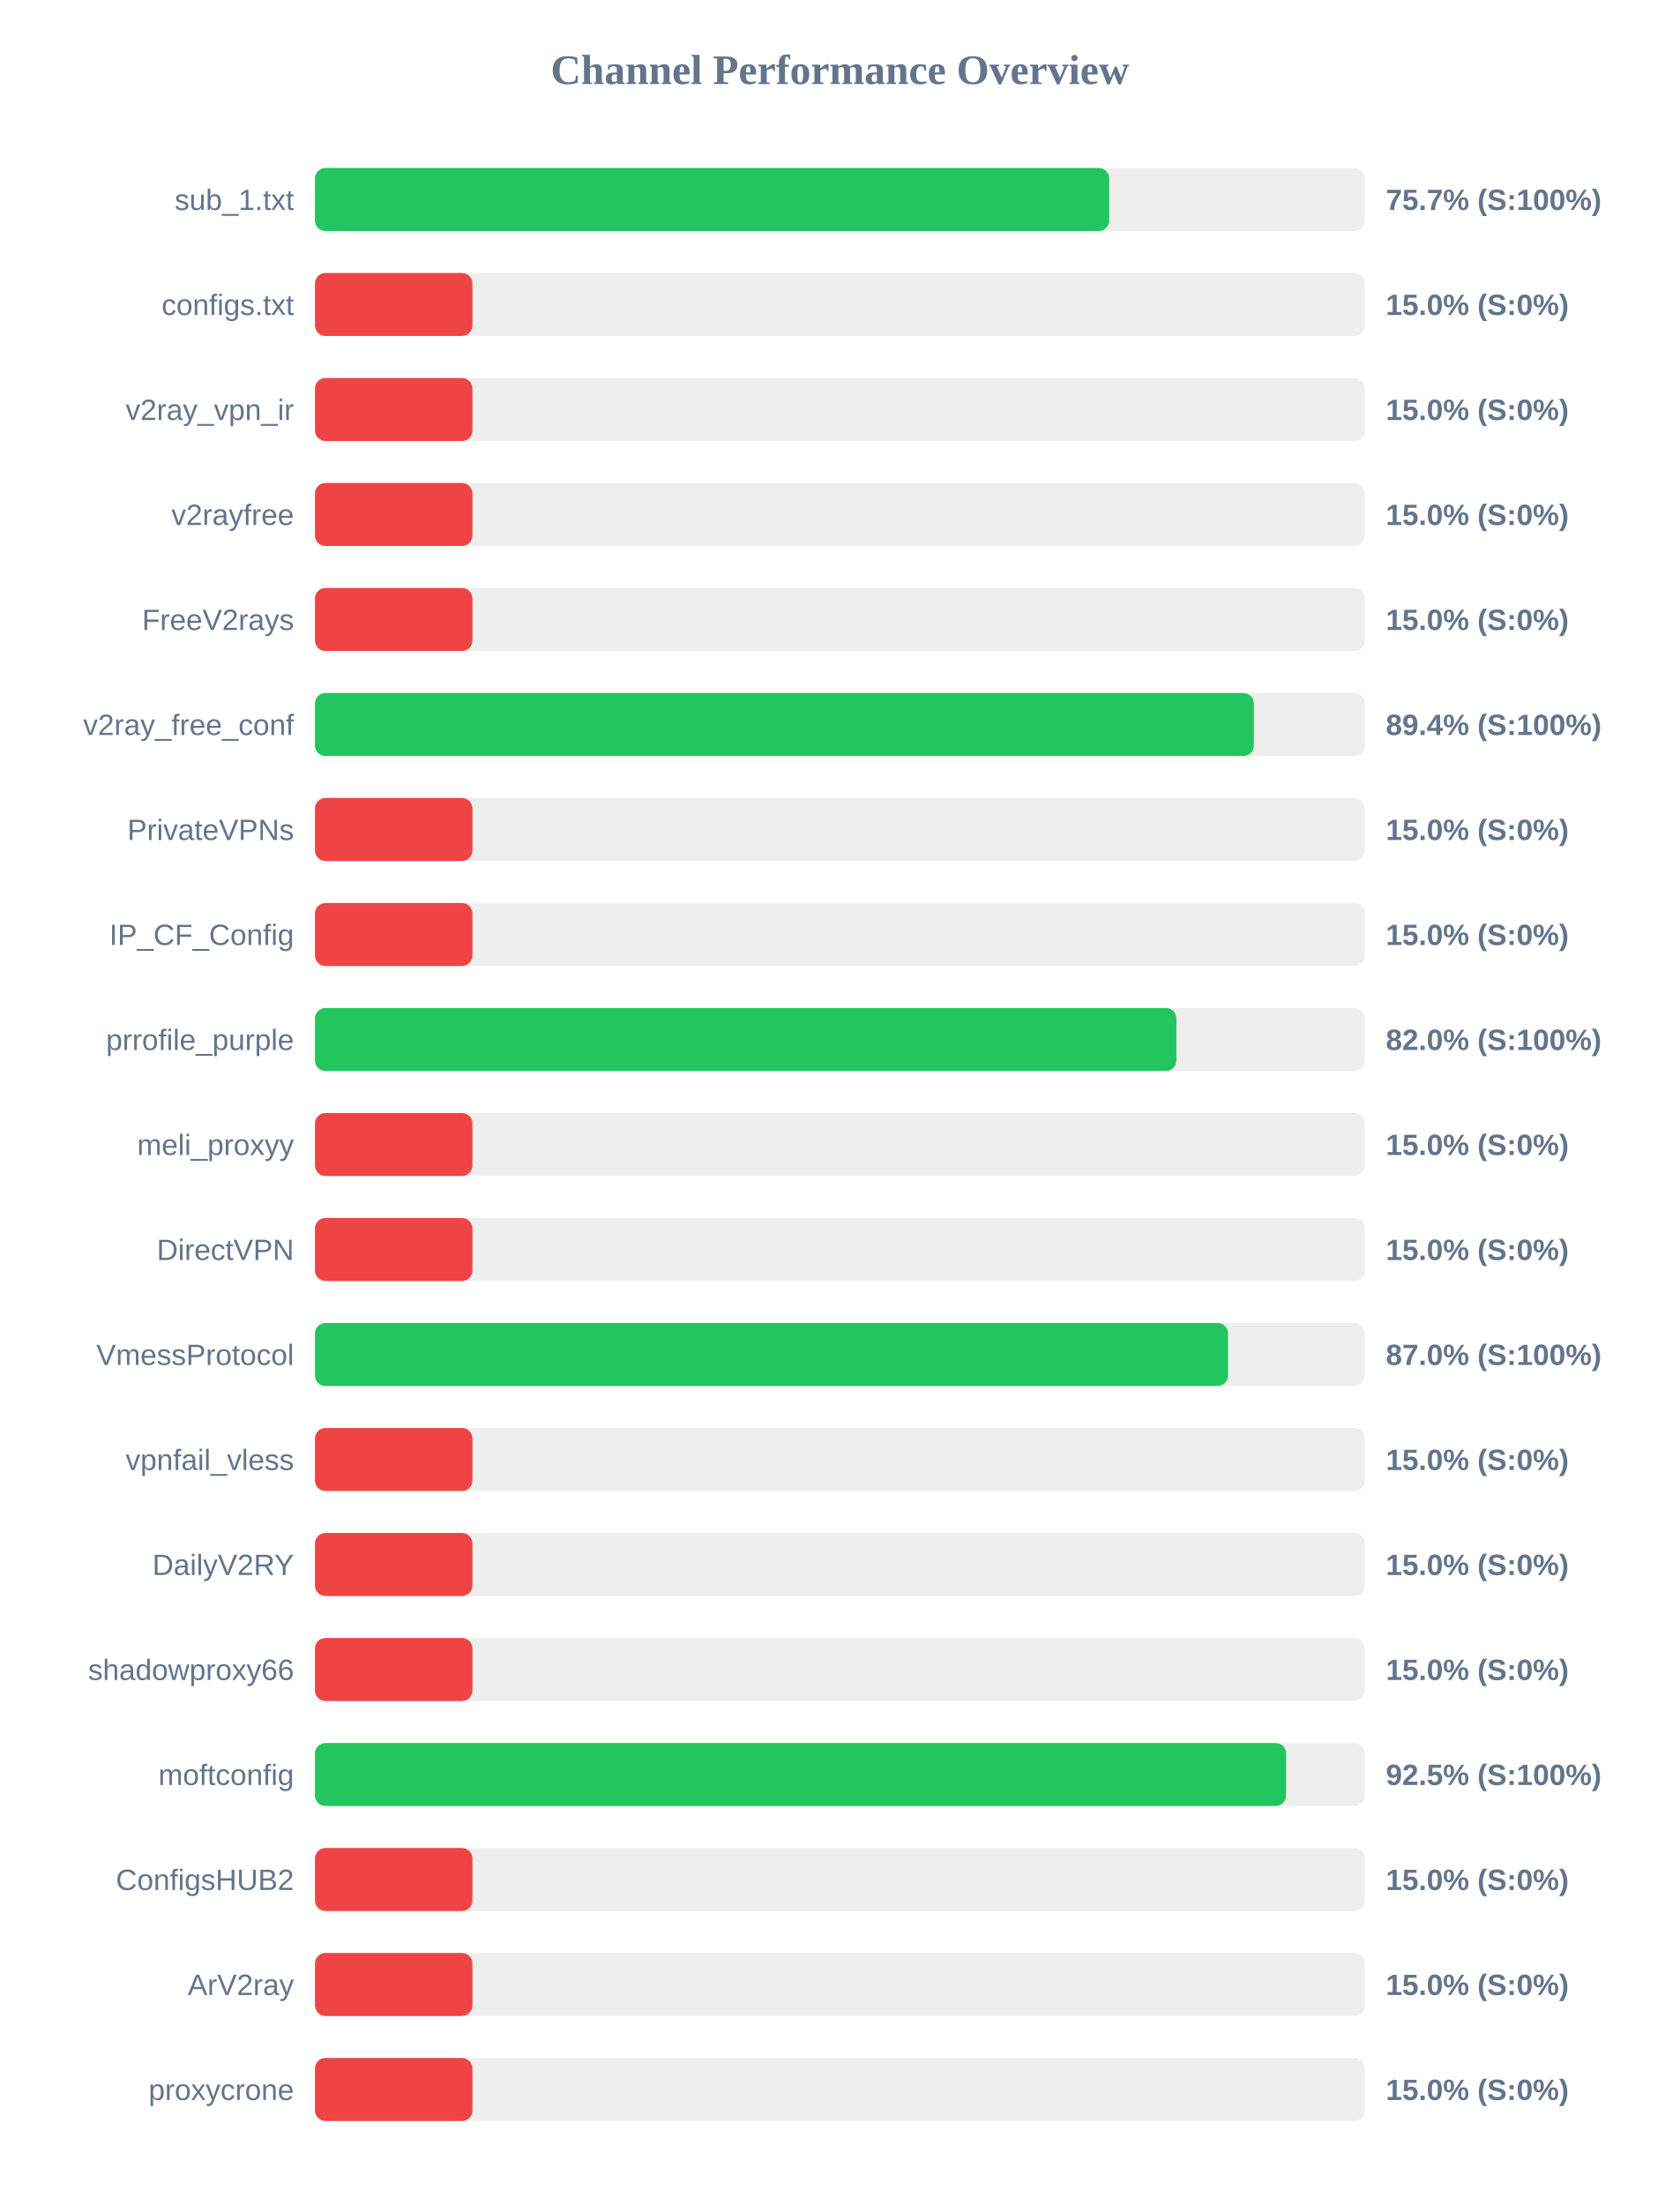
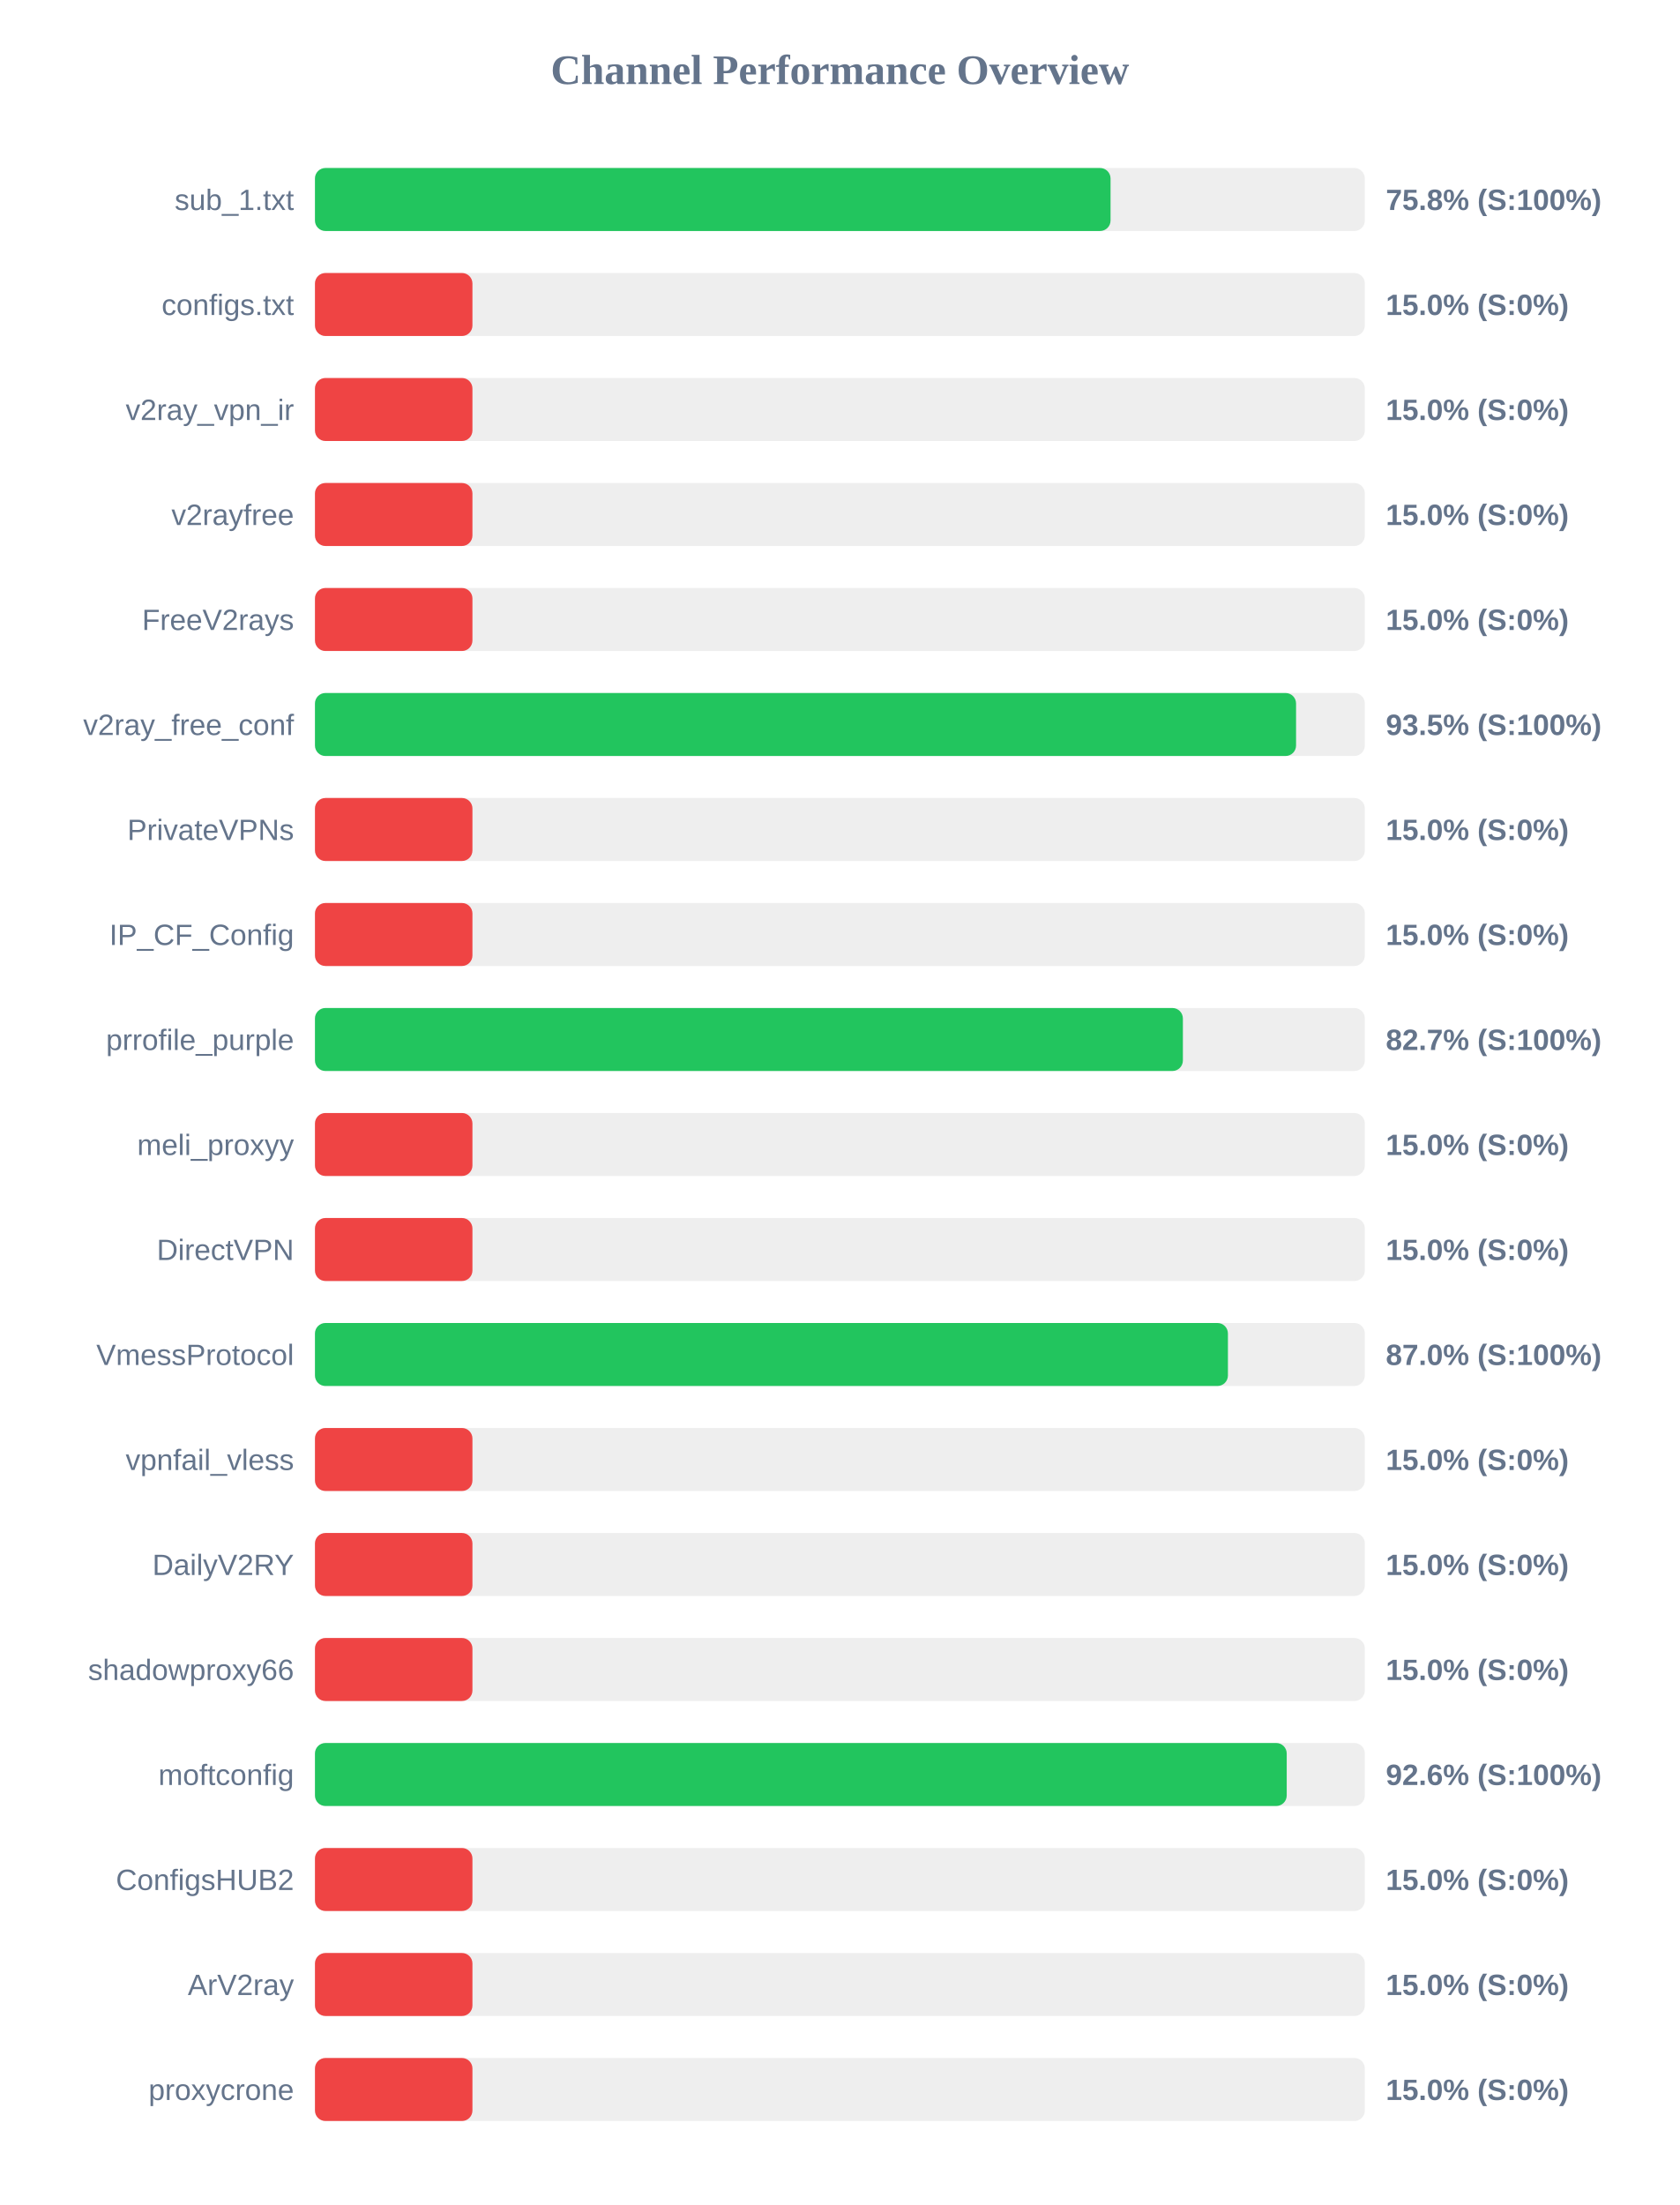
<svg xmlns="http://www.w3.org/2000/svg" width="800" height="1050" version="1.1">
  <style>
        .row { font: 14px Arial; fill: #64748b; }
        .score { font: bold 14px Arial; fill: #64748b; }
    </style>
  <text x="400" y="40" text-anchor="middle" font-size="20px" font-weight="bold" fill="#64748b">Channel Performance Overview</text>
  <rect x="150" y="80" width="500" height="30" fill="#eee" rx="5" />
-   <rect x="150" y="80" width="378.25" height="30" fill="#22c55e" rx="5" />
+   <rect x="150" y="80" width="378.9" height="30" fill="#22c55e" rx="5" />
  <text x="140" y="100" text-anchor="end" class="row">sub_1.txt</text>
-   <text x="660" y="100" text-anchor="start" class="score">75.7% (S:100%)</text>
+   <text x="660" y="100" text-anchor="start" class="score">75.8% (S:100%)</text>
  <rect x="150" y="130" width="500" height="30" fill="#eee" rx="5" />
  <rect x="150" y="130" width="75.0" height="30" fill="#ef4444" rx="5" />
  <text x="140" y="150" text-anchor="end" class="row">configs.txt</text>
  <text x="660" y="150" text-anchor="start" class="score">15.0% (S:0%)</text>
  <rect x="150" y="180" width="500" height="30" fill="#eee" rx="5" />
  <rect x="150" y="180" width="75.0" height="30" fill="#ef4444" rx="5" />
  <text x="140" y="200" text-anchor="end" class="row">v2ray_vpn_ir</text>
  <text x="660" y="200" text-anchor="start" class="score">15.0% (S:0%)</text>
  <rect x="150" y="230" width="500" height="30" fill="#eee" rx="5" />
  <rect x="150" y="230" width="75.0" height="30" fill="#ef4444" rx="5" />
  <text x="140" y="250" text-anchor="end" class="row">v2rayfree</text>
  <text x="660" y="250" text-anchor="start" class="score">15.0% (S:0%)</text>
  <rect x="150" y="280" width="500" height="30" fill="#eee" rx="5" />
  <rect x="150" y="280" width="75.0" height="30" fill="#ef4444" rx="5" />
  <text x="140" y="300" text-anchor="end" class="row">FreeV2rays</text>
  <text x="660" y="300" text-anchor="start" class="score">15.0% (S:0%)</text>
  <rect x="150" y="330" width="500" height="30" fill="#eee" rx="5" />
-   <rect x="150" y="330" width="447.15" height="30" fill="#22c55e" rx="5" />
+   <rect x="150" y="330" width="467.25" height="30" fill="#22c55e" rx="5" />
  <text x="140" y="350" text-anchor="end" class="row">v2ray_free_conf</text>
-   <text x="660" y="350" text-anchor="start" class="score">89.4% (S:100%)</text>
+   <text x="660" y="350" text-anchor="start" class="score">93.5% (S:100%)</text>
  <rect x="150" y="380" width="500" height="30" fill="#eee" rx="5" />
  <rect x="150" y="380" width="75.0" height="30" fill="#ef4444" rx="5" />
  <text x="140" y="400" text-anchor="end" class="row">PrivateVPNs</text>
  <text x="660" y="400" text-anchor="start" class="score">15.0% (S:0%)</text>
  <rect x="150" y="430" width="500" height="30" fill="#eee" rx="5" />
  <rect x="150" y="430" width="75.0" height="30" fill="#ef4444" rx="5" />
  <text x="140" y="450" text-anchor="end" class="row">IP_CF_Config</text>
  <text x="660" y="450" text-anchor="start" class="score">15.0% (S:0%)</text>
  <rect x="150" y="480" width="500" height="30" fill="#eee" rx="5" />
-   <rect x="150" y="480" width="410.25" height="30" fill="#22c55e" rx="5" />
+   <rect x="150" y="480" width="413.35" height="30" fill="#22c55e" rx="5" />
  <text x="140" y="500" text-anchor="end" class="row">prrofile_purple</text>
-   <text x="660" y="500" text-anchor="start" class="score">82.0% (S:100%)</text>
+   <text x="660" y="500" text-anchor="start" class="score">82.7% (S:100%)</text>
  <rect x="150" y="530" width="500" height="30" fill="#eee" rx="5" />
  <rect x="150" y="530" width="75.0" height="30" fill="#ef4444" rx="5" />
  <text x="140" y="550" text-anchor="end" class="row">meli_proxyy</text>
  <text x="660" y="550" text-anchor="start" class="score">15.0% (S:0%)</text>
  <rect x="150" y="580" width="500" height="30" fill="#eee" rx="5" />
  <rect x="150" y="580" width="75.0" height="30" fill="#ef4444" rx="5" />
  <text x="140" y="600" text-anchor="end" class="row">DirectVPN</text>
  <text x="660" y="600" text-anchor="start" class="score">15.0% (S:0%)</text>
  <rect x="150" y="630" width="500" height="30" fill="#eee" rx="5" />
-   <rect x="150" y="630" width="434.85" height="30" fill="#22c55e" rx="5" />
+   <rect x="150" y="630" width="434.8" height="30" fill="#22c55e" rx="5" />
  <text x="140" y="650" text-anchor="end" class="row">VmessProtocol</text>
  <text x="660" y="650" text-anchor="start" class="score">87.0% (S:100%)</text>
  <rect x="150" y="680" width="500" height="30" fill="#eee" rx="5" />
  <rect x="150" y="680" width="75.0" height="30" fill="#ef4444" rx="5" />
  <text x="140" y="700" text-anchor="end" class="row">vpnfail_vless</text>
  <text x="660" y="700" text-anchor="start" class="score">15.0% (S:0%)</text>
  <rect x="150" y="730" width="500" height="30" fill="#eee" rx="5" />
  <rect x="150" y="730" width="75.0" height="30" fill="#ef4444" rx="5" />
  <text x="140" y="750" text-anchor="end" class="row">DailyV2RY</text>
  <text x="660" y="750" text-anchor="start" class="score">15.0% (S:0%)</text>
  <rect x="150" y="780" width="500" height="30" fill="#eee" rx="5" />
  <rect x="150" y="780" width="75.0" height="30" fill="#ef4444" rx="5" />
  <text x="140" y="800" text-anchor="end" class="row">shadowproxy66</text>
  <text x="660" y="800" text-anchor="start" class="score">15.0% (S:0%)</text>
  <rect x="150" y="830" width="500" height="30" fill="#eee" rx="5" />
-   <rect x="150" y="830" width="462.5" height="30" fill="#22c55e" rx="5" />
+   <rect x="150" y="830" width="462.8" height="30" fill="#22c55e" rx="5" />
  <text x="140" y="850" text-anchor="end" class="row">moftconfig</text>
-   <text x="660" y="850" text-anchor="start" class="score">92.5% (S:100%)</text>
+   <text x="660" y="850" text-anchor="start" class="score">92.6% (S:100%)</text>
  <rect x="150" y="880" width="500" height="30" fill="#eee" rx="5" />
  <rect x="150" y="880" width="75.0" height="30" fill="#ef4444" rx="5" />
  <text x="140" y="900" text-anchor="end" class="row">ConfigsHUB2</text>
  <text x="660" y="900" text-anchor="start" class="score">15.0% (S:0%)</text>
  <rect x="150" y="930" width="500" height="30" fill="#eee" rx="5" />
  <rect x="150" y="930" width="75.0" height="30" fill="#ef4444" rx="5" />
  <text x="140" y="950" text-anchor="end" class="row">ArV2ray</text>
  <text x="660" y="950" text-anchor="start" class="score">15.0% (S:0%)</text>
  <rect x="150" y="980" width="500" height="30" fill="#eee" rx="5" />
  <rect x="150" y="980" width="75.0" height="30" fill="#ef4444" rx="5" />
  <text x="140" y="1000" text-anchor="end" class="row">proxycrone</text>
  <text x="660" y="1000" text-anchor="start" class="score">15.0% (S:0%)</text>
</svg>
